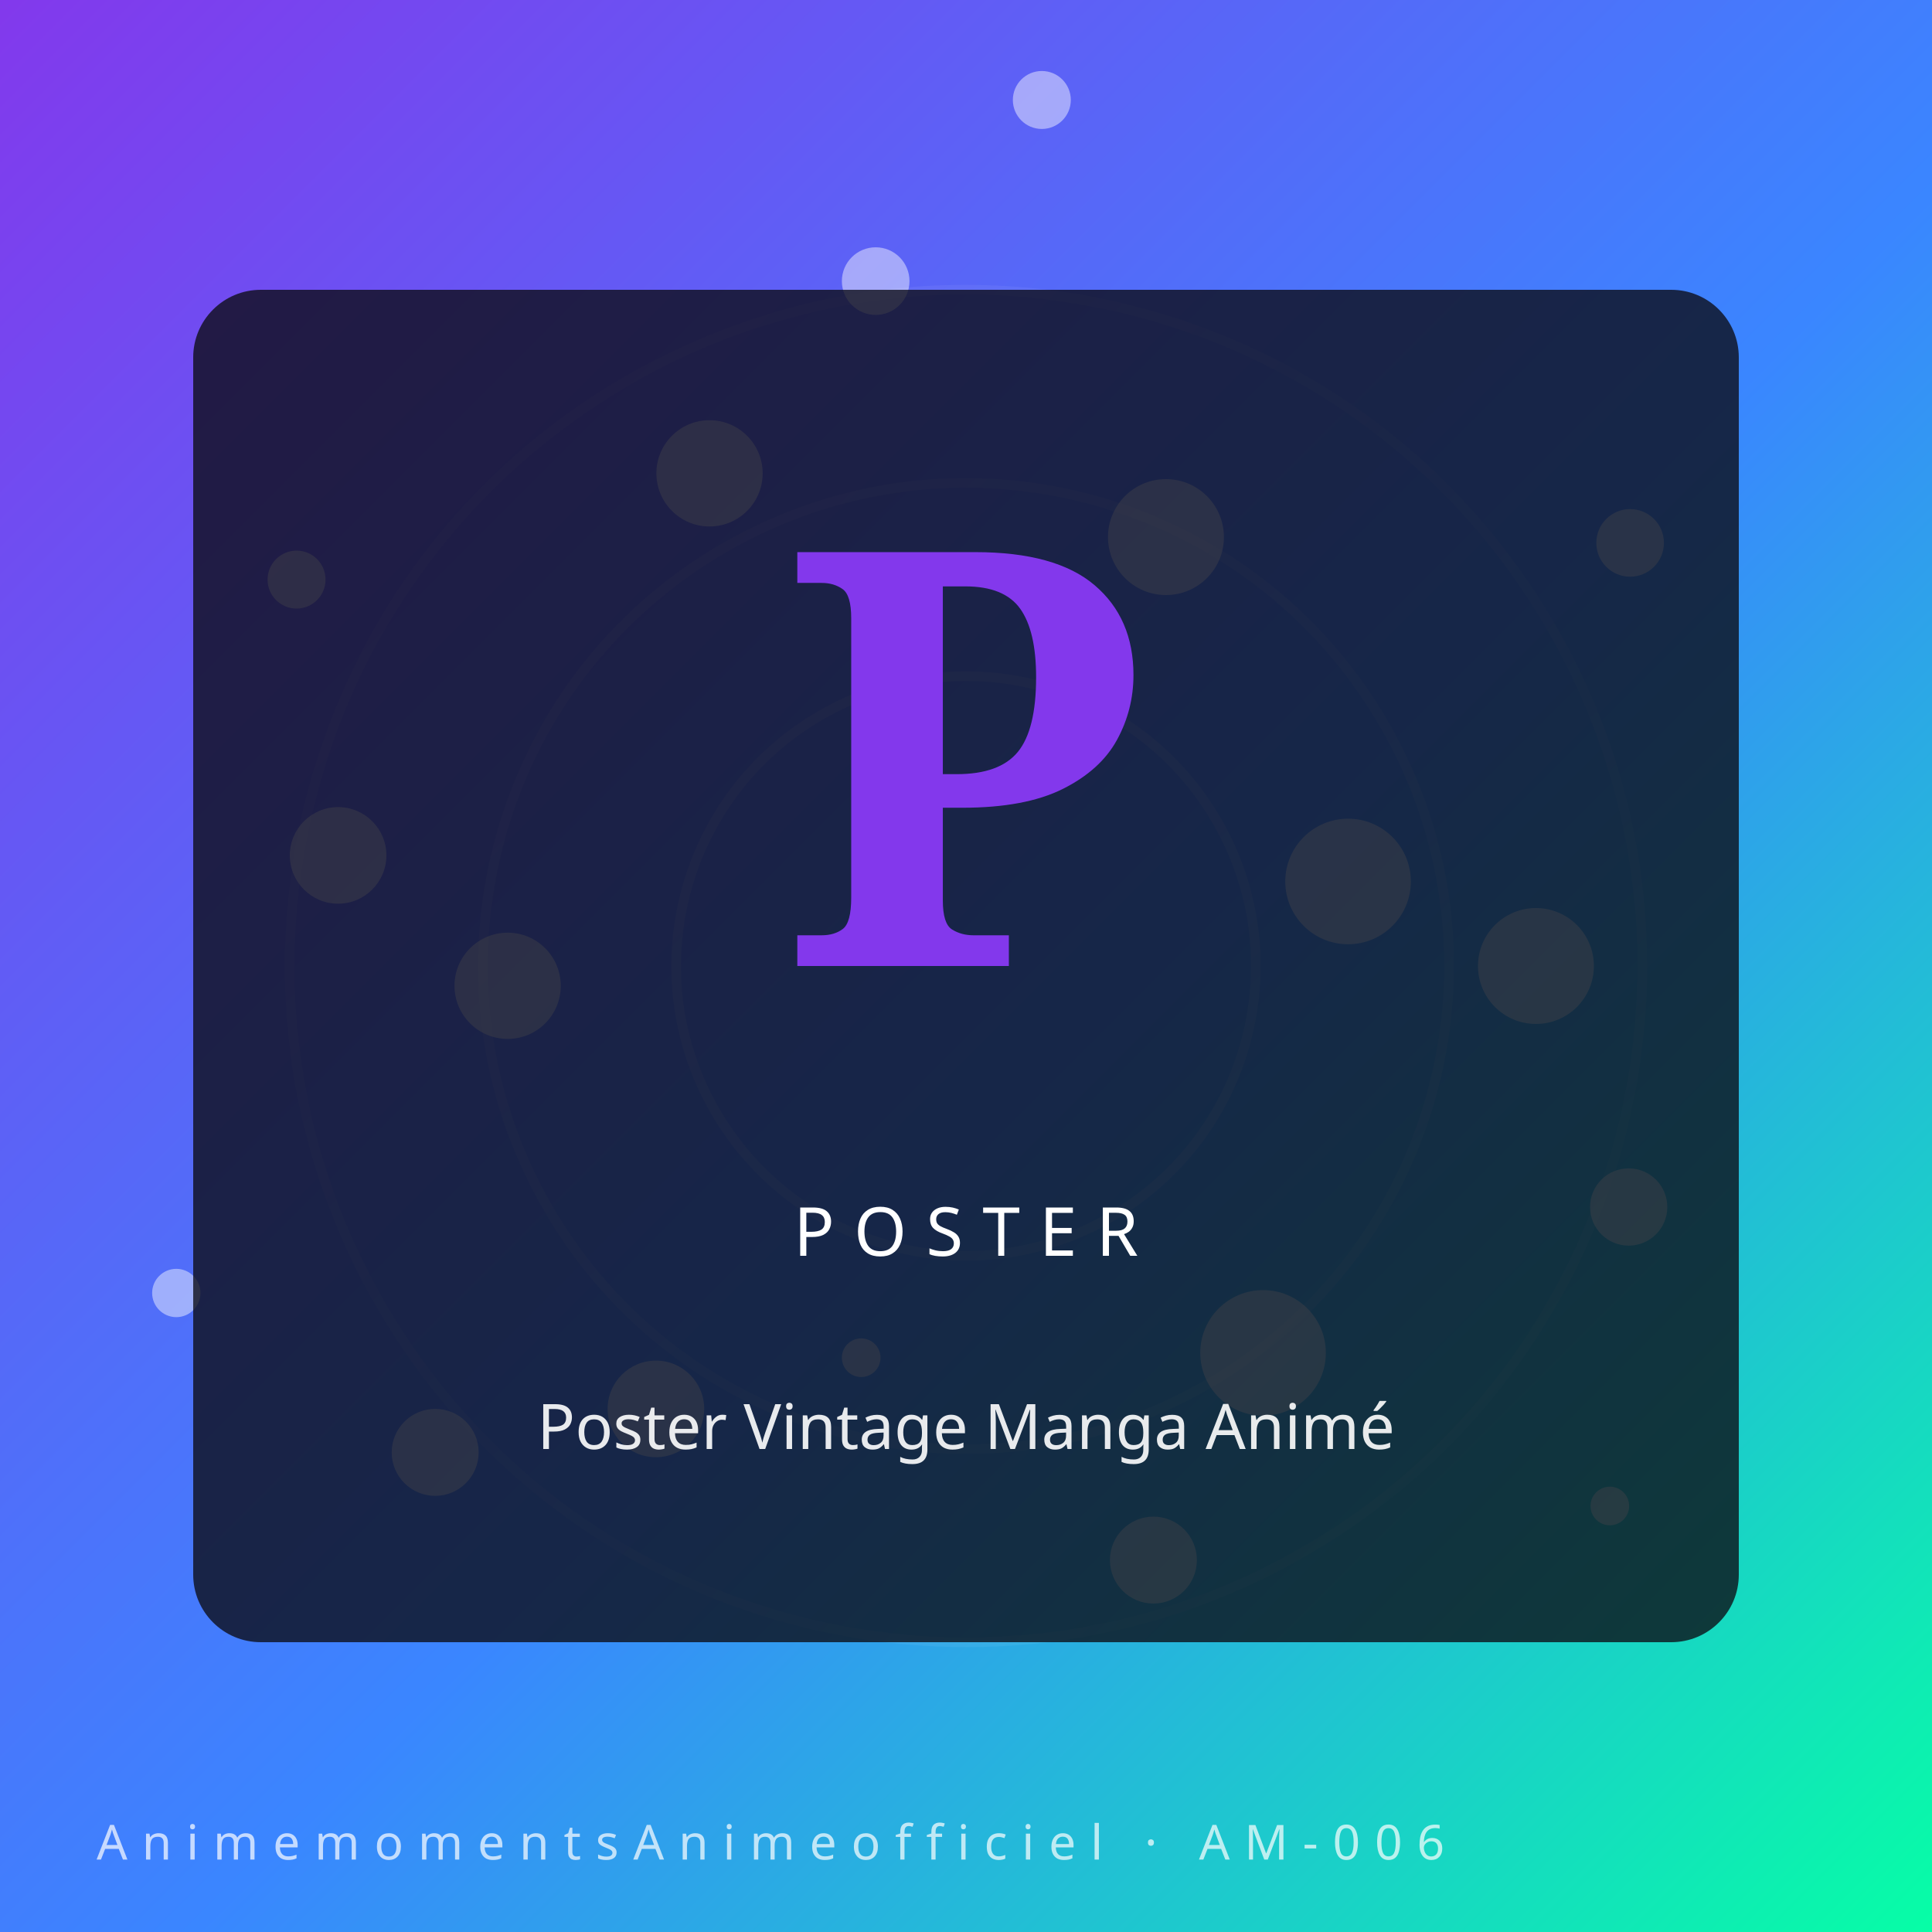
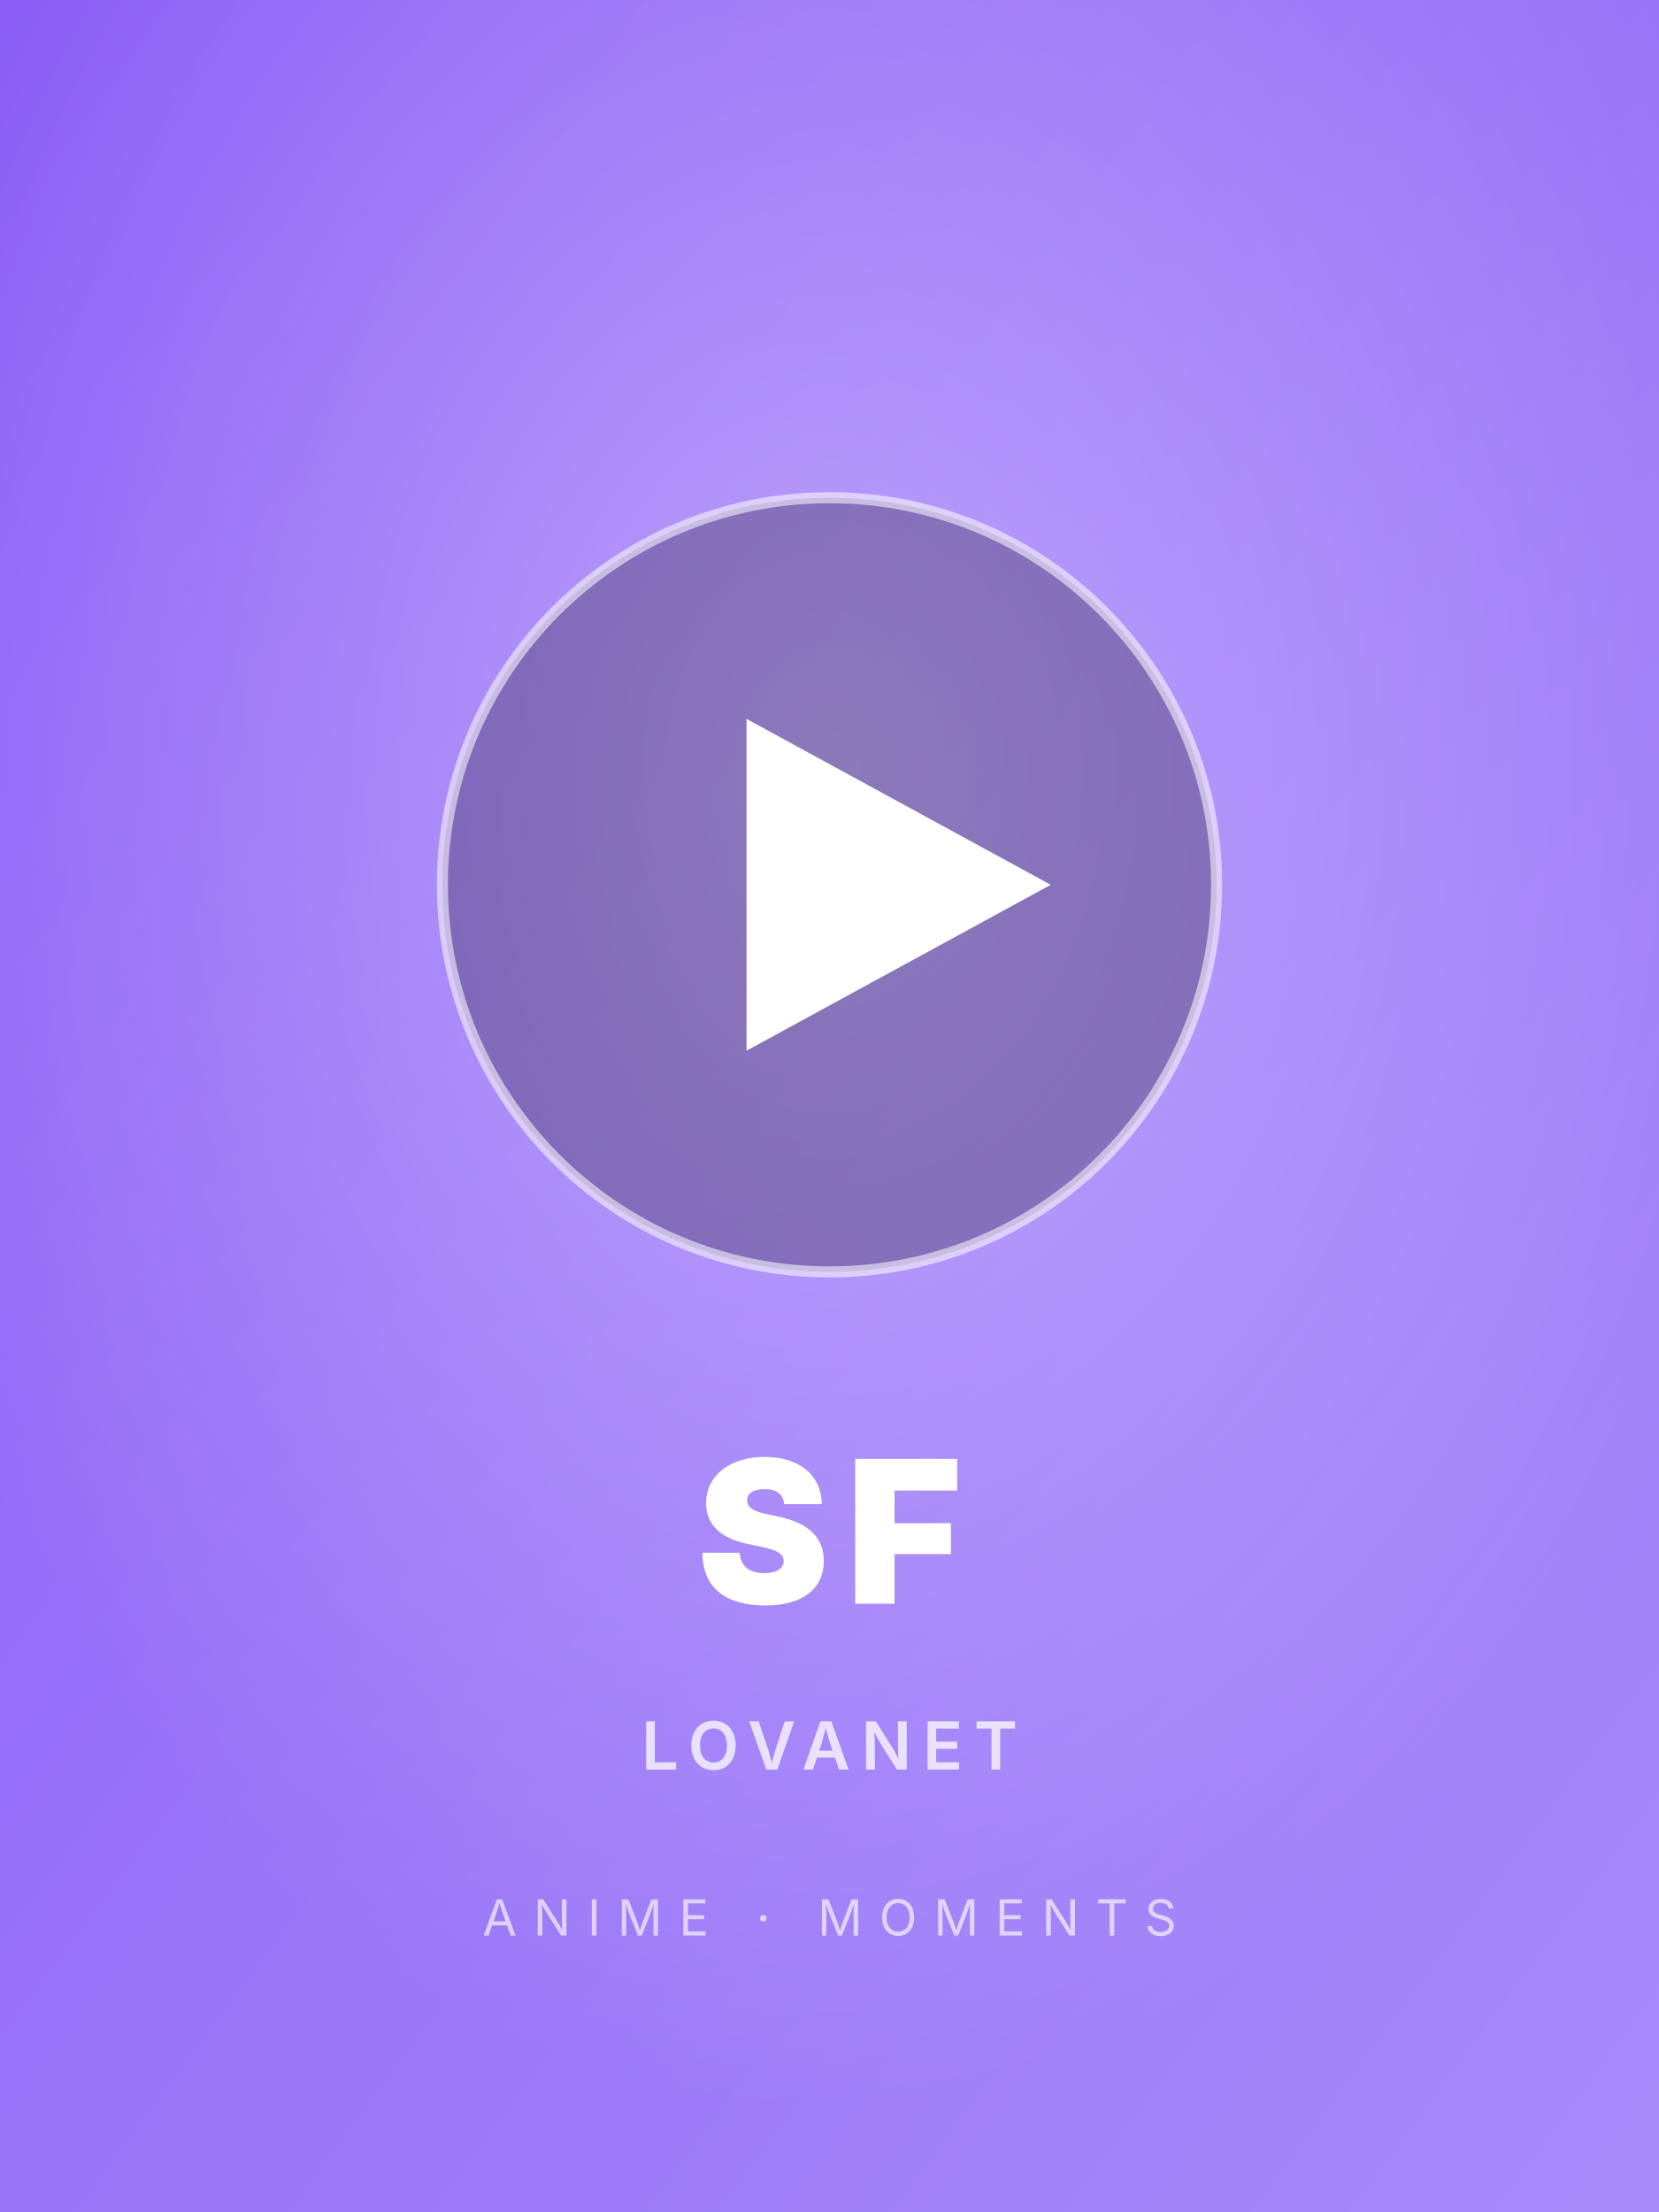
- <svg xmlns="http://www.w3.org/2000/svg" viewBox="0 0 400 400" role="img" aria-label="Poster Vintage Manga Animé — AnimemomentsAnimeofficiel">
+ <svg xmlns="http://www.w3.org/2000/svg" viewBox="0 0 600 800">
  <defs>
-     <linearGradient id="gyfq4k4" x1="0" y1="0" x2="1" y2="1">
-       <stop offset="0%" stop-color="#8338ec" />
-       <stop offset="55%" stop-color="#3a86ff" />
-       <stop offset="100%" stop-color="#06ffa5" />
+     <linearGradient id="g6" x1="0" y1="0" x2="1" y2="1">
+       <stop offset="0%" stop-color="#8b5cf6" />
+       <stop offset="100%" stop-color="#a78bfa" />
    </linearGradient>
+     <radialGradient id="r6" cx="50%" cy="35%" r="60%">
+       <stop offset="0%" stop-color="rgba(255,255,255,0.35)" />
+       <stop offset="100%" stop-color="rgba(255,255,255,0)" />
+     </radialGradient>
  </defs>
-   <rect width="400" height="400" fill="url(#gyfq4k4)" />
-   <g transform="rotate(-30 200 200)" opacity="0.55">
-     <circle cx="200" cy="200" r="60" fill="none" stroke="#fff" stroke-opacity="0.18" stroke-width="2" />
-     <circle cx="200" cy="200" r="100" fill="none" stroke="#fff" stroke-opacity="0.14" stroke-width="2" />
-     <circle cx="200" cy="200" r="140" fill="none" stroke="#fff" stroke-opacity="0.10" stroke-width="2" />
-   </g>
-   <circle cx="318.0" cy="200.0" r="12" fill="#fff" opacity="0.45" />
-   <circle cx="90.1" cy="300.7" r="9" fill="#fff" opacity="0.45" />
-   <circle cx="215.7" cy="20.7" r="6" fill="#fff" opacity="0.45" />
-   <circle cx="261.5" cy="280.1" r="13" fill="#fff" opacity="0.45" />
-   <circle cx="70.0" cy="177.1" r="10" fill="#fff" opacity="0.45" />
-   <circle cx="337.5" cy="112.4" r="7" fill="#fff" opacity="0.45" />
-   <circle cx="178.3" cy="281.1" r="4" fill="#fff" opacity="0.45" />
-   <circle cx="146.9" cy="98.0" r="11" fill="#fff" opacity="0.45" />
-   <circle cx="337.2" cy="249.9" r="8" fill="#fff" opacity="0.45" />
-   <circle cx="36.5" cy="267.7" r="5" fill="#fff" opacity="0.45" />
-   <circle cx="241.4" cy="111.2" r="12" fill="#fff" opacity="0.45" />
-   <circle cx="238.8" cy="323.0" r="9" fill="#fff" opacity="0.45" />
-   <circle cx="61.4" cy="120.0" r="6" fill="#fff" opacity="0.45" />
-   <circle cx="279.1" cy="182.5" r="13" fill="#fff" opacity="0.45" />
-   <circle cx="135.8" cy="291.7" r="10" fill="#fff" opacity="0.45" />
-   <circle cx="181.3" cy="58.2" r="7" fill="#fff" opacity="0.45" />
-   <circle cx="333.3" cy="311.8" r="4" fill="#fff" opacity="0.45" />
-   <circle cx="105.1" cy="204.1" r="11" fill="#fff" opacity="0.45" />
-   <rect x="40" y="60" width="320" height="280" rx="14" fill="#0c0c14" opacity="0.78" />
-   <text x="200" y="200" text-anchor="middle" font-family="serif" font-weight="900" font-size="120" fill="#8338ec">P</text>
-   <text x="200" y="260" text-anchor="middle" font-family="Orbitron, sans-serif" font-size="14" letter-spacing="4" fill="#fff">POSTER</text>
-   <text x="200" y="300" text-anchor="middle" font-family="sans-serif" font-size="13" fill="#fff" opacity="0.9">Poster Vintage Manga Animé</text>
-   <text x="20" y="385" font-family="Orbitron, sans-serif" font-size="10" letter-spacing="3" fill="#fff" opacity="0.7">AnimemomentsAnimeofficiel · AM-006</text>
+   <rect width="600" height="800" fill="url(#g6)" />
+   <rect width="600" height="800" fill="url(#r6)" />
+   <circle cx="300" cy="320" r="140" fill="rgba(0,0,0,0.25)" />
+   <circle cx="300" cy="320" r="140" fill="none" stroke="rgba(255,255,255,0.55)" stroke-width="4" />
+   <polygon points="270,260 270,380 380,320" fill="white" />
+   <text x="50%" y="580" font-family="Inter,Arial,sans-serif" font-size="72" font-weight="900" fill="white" text-anchor="middle" letter-spacing="6">SF</text>
+   <text x="50%" y="640" font-family="Inter,Arial,sans-serif" font-size="24" font-weight="600" fill="rgba(255,255,255,0.75)" text-anchor="middle" letter-spacing="4">LOVANET</text>
+   <text x="50%" y="700" font-family="Inter,Arial,sans-serif" font-size="18" font-weight="400" fill="rgba(255,255,255,0.65)" text-anchor="middle" letter-spacing="6">ANIME · MOMENTS</text>
</svg>
